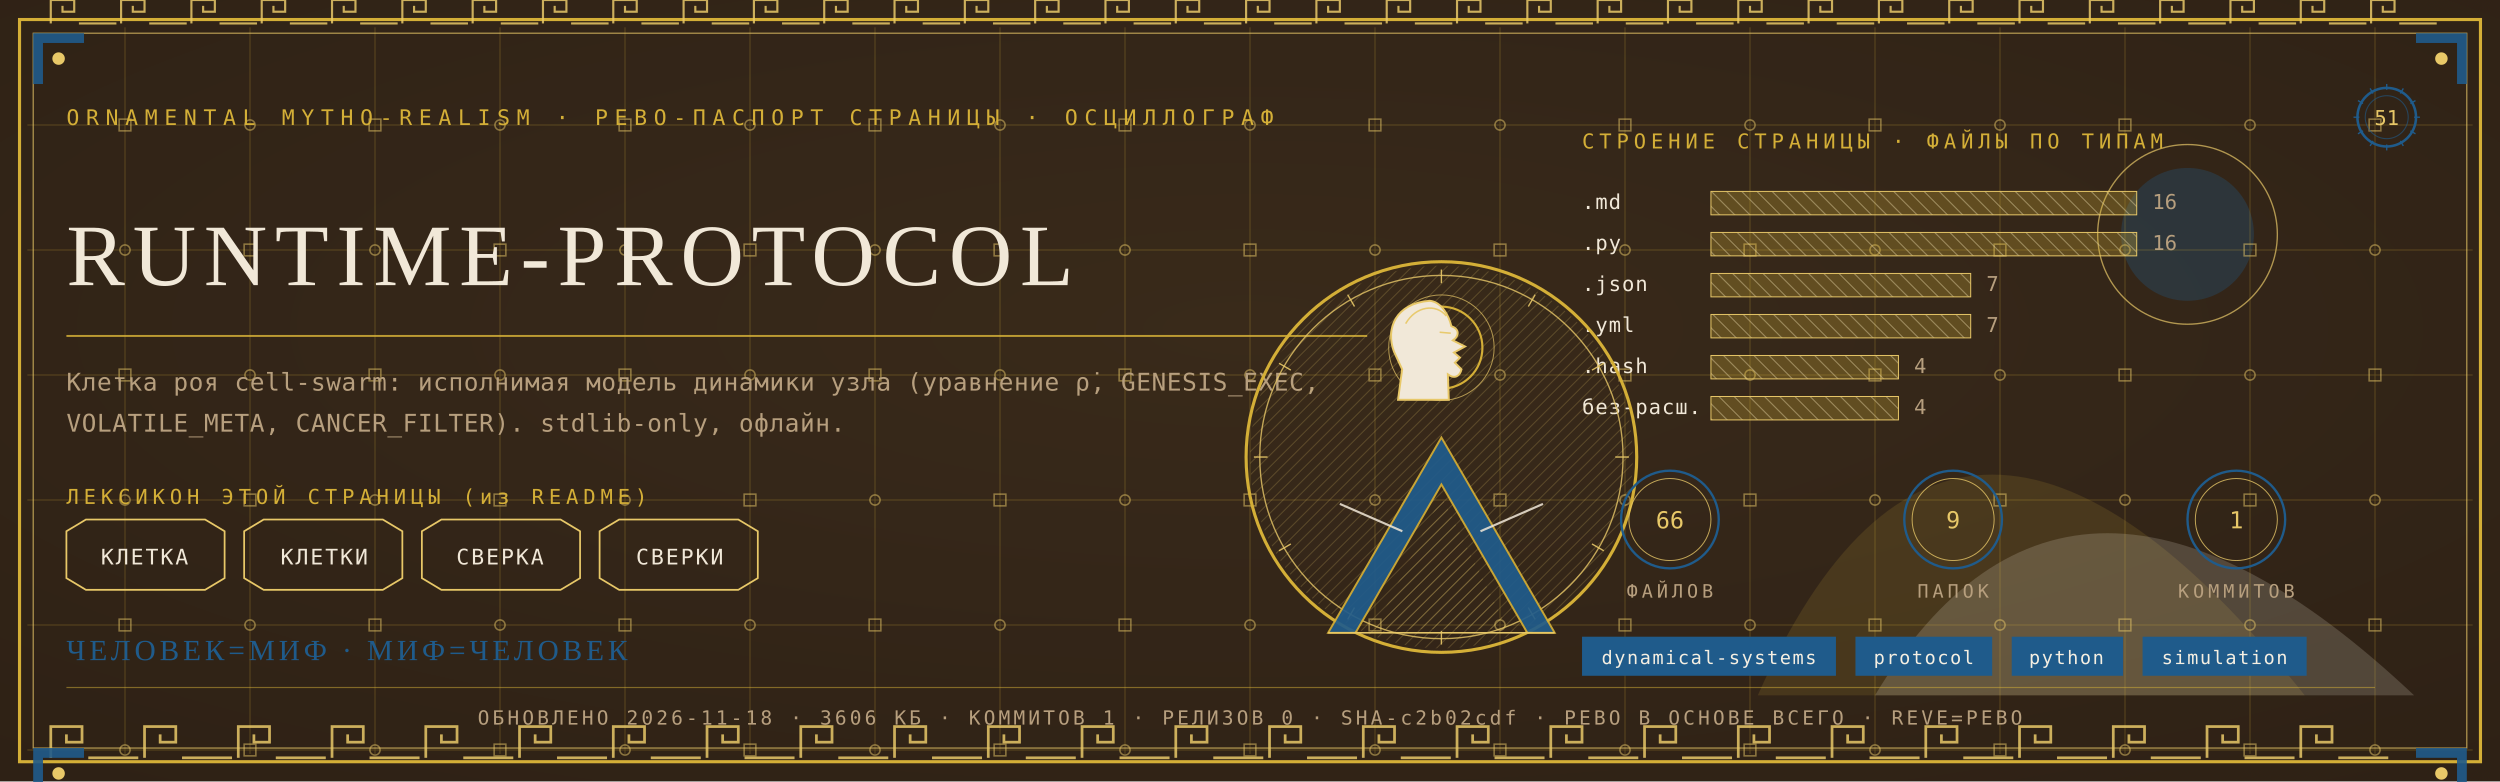
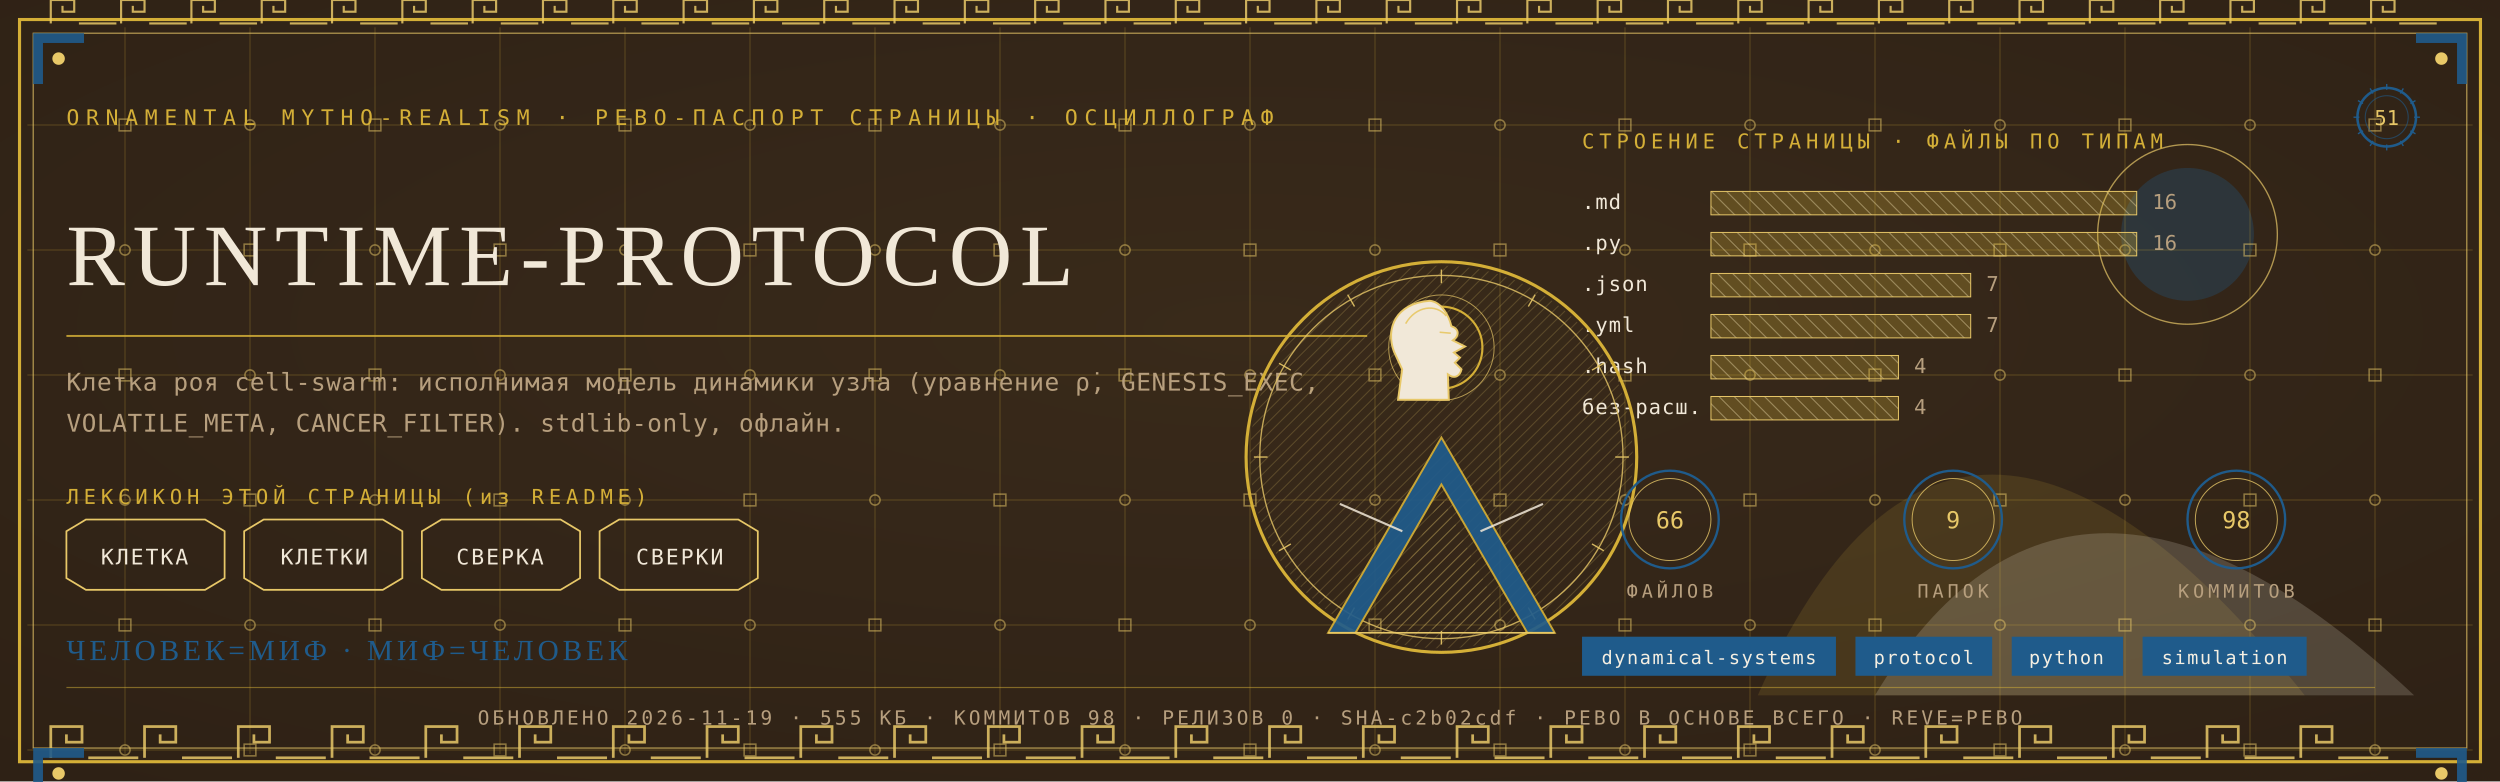
<svg xmlns="http://www.w3.org/2000/svg" viewBox="0 0 1280 400" width="1280" height="400">
  <defs>
    <radialGradient id="rp51" cx="0.5" cy="0.42" r="1.1">
      <stop offset="0" stop-color="#3A2A1B" />
      <stop offset="1" stop-color="#2A1D12" />
    </radialGradient>
    <pattern id="hatchm" width="4.2" height="4.2" patternUnits="userSpaceOnUse" patternTransform="rotate(45)">
      <rect width="4.2" height="4.2" fill="none" />
      <line x1="0" y1="0" x2="0" y2="4.2" stroke="#E8C868" stroke-width="0.5" />
    </pattern>
    <pattern id="hatchv" width="5.5" height="5.5" patternUnits="userSpaceOnUse" patternTransform="rotate(-45)">
      <rect width="5.5" height="5.5" fill="none" />
      <line x1="0" y1="0" x2="0" y2="5.5" stroke="#F1E8D8" stroke-width="0.5" />
    </pattern>
  </defs>
  <rect width="1280" height="400" fill="#2A1D12" />
  <rect width="1280" height="400" fill="url(#rp51)" opacity="0.94" />
  <path d="M 900 356 Q 1000 130 1180 356 Z" fill="#D4AF37" opacity="0.14" />
  <path d="M 960 356 Q 1060 190 1236 356 Z" fill="#F1E8D8" opacity="0.18" />
  <circle cx="1120" cy="120" r="34" fill="#1F5B8B" opacity="0.30" />
  <circle cx="1120" cy="120" r="46" fill="none" stroke="#E8C868" stroke-width="0.7" opacity="0.7" />
  <g stroke="#D4AF37" stroke-width="0.45" opacity="0.30">
    <line x1="64" y1="14" x2="64" y2="386" />
    <line x1="128" y1="14" x2="128" y2="386" />
    <line x1="192" y1="14" x2="192" y2="386" />
    <line x1="256" y1="14" x2="256" y2="386" />
    <line x1="320" y1="14" x2="320" y2="386" />
    <line x1="384" y1="14" x2="384" y2="386" />
    <line x1="448" y1="14" x2="448" y2="386" />
    <line x1="512" y1="14" x2="512" y2="386" />
    <line x1="576" y1="14" x2="576" y2="386" />
    <line x1="640" y1="14" x2="640" y2="386" />
    <line x1="704" y1="14" x2="704" y2="386" />
    <line x1="768" y1="14" x2="768" y2="386" />
    <line x1="832" y1="14" x2="832" y2="386" />
    <line x1="896" y1="14" x2="896" y2="386" />
    <line x1="960" y1="14" x2="960" y2="386" />
    <line x1="1024" y1="14" x2="1024" y2="386" />
    <line x1="1088" y1="14" x2="1088" y2="386" />
    <line x1="1152" y1="14" x2="1152" y2="386" />
    <line x1="1216" y1="14" x2="1216" y2="386" />
    <line x1="14" y1="64" x2="1266" y2="64" />
    <line x1="14" y1="128" x2="1266" y2="128" />
    <line x1="14" y1="192" x2="1266" y2="192" />
    <line x1="14" y1="256" x2="1266" y2="256" />
    <line x1="14" y1="320" x2="1266" y2="320" />
    <line x1="14" y1="384" x2="1266" y2="384" />
  </g>
  <g fill="none" stroke="#E8C868" stroke-width="0.8" opacity="0.5">
    <rect x="61" y="61" width="6" height="6" />
    <circle cx="64" cy="128" r="2.6" />
    <rect x="61" y="189" width="6" height="6" />
    <circle cx="64" cy="256" r="2.6" />
    <rect x="61" y="317" width="6" height="6" />
    <circle cx="64" cy="384" r="2.6" />
    <circle cx="128" cy="64" r="2.6" />
    <rect x="125" y="125" width="6" height="6" />
    <circle cx="128" cy="192" r="2.6" />
    <rect x="125" y="253" width="6" height="6" />
    <circle cx="128" cy="320" r="2.6" />
    <rect x="125" y="381" width="6" height="6" />
    <rect x="189" y="61" width="6" height="6" />
    <circle cx="192" cy="128" r="2.6" />
    <rect x="189" y="189" width="6" height="6" />
    <circle cx="192" cy="256" r="2.6" />
    <rect x="189" y="317" width="6" height="6" />
    <circle cx="192" cy="384" r="2.6" />
    <circle cx="256" cy="64" r="2.6" />
    <rect x="253" y="125" width="6" height="6" />
    <circle cx="256" cy="192" r="2.6" />
    <rect x="253" y="253" width="6" height="6" />
    <circle cx="256" cy="320" r="2.6" />
    <rect x="253" y="381" width="6" height="6" />
    <rect x="317" y="61" width="6" height="6" />
    <circle cx="320" cy="128" r="2.6" />
    <rect x="317" y="189" width="6" height="6" />
    <circle cx="320" cy="256" r="2.6" />
    <rect x="317" y="317" width="6" height="6" />
    <circle cx="320" cy="384" r="2.6" />
    <circle cx="384" cy="64" r="2.6" />
    <rect x="381" y="125" width="6" height="6" />
    <circle cx="384" cy="192" r="2.6" />
    <rect x="381" y="253" width="6" height="6" />
    <circle cx="384" cy="320" r="2.6" />
    <rect x="381" y="381" width="6" height="6" />
    <rect x="445" y="61" width="6" height="6" />
    <circle cx="448" cy="128" r="2.6" />
    <rect x="445" y="189" width="6" height="6" />
    <circle cx="448" cy="256" r="2.6" />
    <rect x="445" y="317" width="6" height="6" />
    <circle cx="448" cy="384" r="2.6" />
    <circle cx="512" cy="64" r="2.6" />
    <rect x="509" y="125" width="6" height="6" />
    <circle cx="512" cy="192" r="2.6" />
    <rect x="509" y="253" width="6" height="6" />
    <circle cx="512" cy="320" r="2.6" />
    <rect x="509" y="381" width="6" height="6" />
    <rect x="573" y="61" width="6" height="6" />
    <circle cx="576" cy="128" r="2.6" />
    <rect x="573" y="189" width="6" height="6" />
    <circle cx="576" cy="256" r="2.6" />
    <rect x="573" y="317" width="6" height="6" />
    <circle cx="576" cy="384" r="2.6" />
    <circle cx="640" cy="64" r="2.6" />
    <rect x="637" y="125" width="6" height="6" />
    <circle cx="640" cy="192" r="2.6" />
    <rect x="637" y="253" width="6" height="6" />
    <circle cx="640" cy="320" r="2.6" />
    <rect x="637" y="381" width="6" height="6" />
    <rect x="701" y="61" width="6" height="6" />
    <circle cx="704" cy="128" r="2.6" />
    <rect x="701" y="189" width="6" height="6" />
    <circle cx="704" cy="256" r="2.6" />
    <rect x="701" y="317" width="6" height="6" />
    <circle cx="704" cy="384" r="2.6" />
    <circle cx="768" cy="64" r="2.6" />
    <rect x="765" y="125" width="6" height="6" />
    <circle cx="768" cy="192" r="2.6" />
    <rect x="765" y="253" width="6" height="6" />
    <circle cx="768" cy="320" r="2.6" />
    <rect x="765" y="381" width="6" height="6" />
    <rect x="829" y="61" width="6" height="6" />
    <circle cx="832" cy="128" r="2.6" />
    <rect x="829" y="189" width="6" height="6" />
    <circle cx="832" cy="256" r="2.6" />
    <rect x="829" y="317" width="6" height="6" />
    <circle cx="832" cy="384" r="2.6" />
    <circle cx="896" cy="64" r="2.6" />
    <rect x="893" y="125" width="6" height="6" />
    <circle cx="896" cy="192" r="2.6" />
    <rect x="893" y="253" width="6" height="6" />
    <circle cx="896" cy="320" r="2.6" />
    <rect x="893" y="381" width="6" height="6" />
    <rect x="957" y="61" width="6" height="6" />
    <circle cx="960" cy="128" r="2.6" />
    <rect x="957" y="189" width="6" height="6" />
    <circle cx="960" cy="256" r="2.6" />
    <rect x="957" y="317" width="6" height="6" />
    <circle cx="960" cy="384" r="2.6" />
    <circle cx="1024" cy="64" r="2.6" />
    <rect x="1021" y="125" width="6" height="6" />
    <circle cx="1024" cy="192" r="2.6" />
    <rect x="1021" y="253" width="6" height="6" />
    <circle cx="1024" cy="320" r="2.6" />
    <rect x="1021" y="381" width="6" height="6" />
    <rect x="1085" y="61" width="6" height="6" />
    <circle cx="1088" cy="128" r="2.6" />
    <rect x="1085" y="189" width="6" height="6" />
    <circle cx="1088" cy="256" r="2.6" />
    <rect x="1085" y="317" width="6" height="6" />
    <circle cx="1088" cy="384" r="2.6" />
    <circle cx="1152" cy="64" r="2.6" />
    <rect x="1149" y="125" width="6" height="6" />
    <circle cx="1152" cy="192" r="2.6" />
    <rect x="1149" y="253" width="6" height="6" />
    <circle cx="1152" cy="320" r="2.6" />
    <rect x="1149" y="381" width="6" height="6" />
    <rect x="1213" y="61" width="6" height="6" />
    <circle cx="1216" cy="128" r="2.6" />
    <rect x="1213" y="189" width="6" height="6" />
    <circle cx="1216" cy="256" r="2.6" />
    <rect x="1213" y="317" width="6" height="6" />
    <circle cx="1216" cy="384" r="2.6" />
  </g>
  <rect x="10" y="10" width="1260" height="380" fill="none" stroke="#D4AF37" stroke-width="1.6" />
  <rect x="17" y="17" width="1246" height="366" fill="none" stroke="#E8C868" stroke-width="0.6" opacity="0.75" />
  <g fill="none" stroke="#E8C868" stroke-width="1.4" opacity="0.85">
    <path d="M 26 388 L 26 372 L 42 372 L 42 380.0 L 34.0 380.0 L 34.0 376.0" />
    <line x1="45.2" y1="388" x2="70.8" y2="388" />
    <path d="M 74 388 L 74 372 L 90 372 L 90 380.0 L 82.0 380.0 L 82.0 376.0" />
    <line x1="93.2" y1="388" x2="118.8" y2="388" />
    <path d="M 122 388 L 122 372 L 138 372 L 138 380.0 L 130.0 380.0 L 130.0 376.0" />
    <line x1="141.2" y1="388" x2="166.8" y2="388" />
    <path d="M 170 388 L 170 372 L 186 372 L 186 380.0 L 178.0 380.0 L 178.0 376.0" />
    <line x1="189.2" y1="388" x2="214.8" y2="388" />
    <path d="M 218 388 L 218 372 L 234 372 L 234 380.0 L 226.0 380.0 L 226.0 376.0" />
    <line x1="237.2" y1="388" x2="262.8" y2="388" />
    <path d="M 266 388 L 266 372 L 282 372 L 282 380.0 L 274.0 380.0 L 274.0 376.0" />
    <line x1="285.2" y1="388" x2="310.8" y2="388" />
    <path d="M 314 388 L 314 372 L 330 372 L 330 380.0 L 322.0 380.0 L 322.0 376.0" />
    <line x1="333.2" y1="388" x2="358.8" y2="388" />
    <path d="M 362 388 L 362 372 L 378 372 L 378 380.0 L 370.0 380.0 L 370.0 376.0" />
    <line x1="381.2" y1="388" x2="406.8" y2="388" />
    <path d="M 410 388 L 410 372 L 426 372 L 426 380.0 L 418.0 380.0 L 418.0 376.0" />
    <line x1="429.2" y1="388" x2="454.8" y2="388" />
    <path d="M 458 388 L 458 372 L 474 372 L 474 380.0 L 466.0 380.0 L 466.0 376.0" />
    <line x1="477.2" y1="388" x2="502.8" y2="388" />
    <path d="M 506 388 L 506 372 L 522 372 L 522 380.0 L 514.0 380.0 L 514.0 376.0" />
    <line x1="525.2" y1="388" x2="550.8" y2="388" />
    <path d="M 554 388 L 554 372 L 570 372 L 570 380.0 L 562.0 380.0 L 562.0 376.0" />
    <line x1="573.2" y1="388" x2="598.8" y2="388" />
    <path d="M 602 388 L 602 372 L 618 372 L 618 380.0 L 610.0 380.0 L 610.0 376.0" />
    <line x1="621.2" y1="388" x2="646.8" y2="388" />
    <path d="M 650 388 L 650 372 L 666 372 L 666 380.0 L 658.0 380.0 L 658.0 376.0" />
    <line x1="669.2" y1="388" x2="694.8" y2="388" />
    <path d="M 698 388 L 698 372 L 714 372 L 714 380.0 L 706.0 380.0 L 706.0 376.0" />
    <line x1="717.2" y1="388" x2="742.8" y2="388" />
    <path d="M 746 388 L 746 372 L 762 372 L 762 380.0 L 754.0 380.0 L 754.0 376.0" />
    <line x1="765.2" y1="388" x2="790.8" y2="388" />
    <path d="M 794 388 L 794 372 L 810 372 L 810 380.0 L 802.0 380.0 L 802.0 376.0" />
    <line x1="813.2" y1="388" x2="838.8" y2="388" />
    <path d="M 842 388 L 842 372 L 858 372 L 858 380.0 L 850.0 380.0 L 850.0 376.0" />
    <line x1="861.2" y1="388" x2="886.8" y2="388" />
    <path d="M 890 388 L 890 372 L 906 372 L 906 380.0 L 898.0 380.0 L 898.0 376.0" />
    <line x1="909.2" y1="388" x2="934.8" y2="388" />
    <path d="M 938 388 L 938 372 L 954 372 L 954 380.0 L 946.0 380.0 L 946.0 376.0" />
    <line x1="957.2" y1="388" x2="982.8" y2="388" />
    <path d="M 986 388 L 986 372 L 1002 372 L 1002 380.0 L 994.0 380.0 L 994.0 376.0" />
    <line x1="1005.2" y1="388" x2="1030.8" y2="388" />
    <path d="M 1034 388 L 1034 372 L 1050 372 L 1050 380.0 L 1042.0 380.0 L 1042.0 376.0" />
    <line x1="1053.2" y1="388" x2="1078.8" y2="388" />
    <path d="M 1082 388 L 1082 372 L 1098 372 L 1098 380.0 L 1090.0 380.0 L 1090.0 376.0" />
    <line x1="1101.2" y1="388" x2="1126.8" y2="388" />
    <path d="M 1130 388 L 1130 372 L 1146 372 L 1146 380.0 L 1138.0 380.0 L 1138.0 376.0" />
    <line x1="1149.2" y1="388" x2="1174.8" y2="388" />
    <path d="M 1178 388 L 1178 372 L 1194 372 L 1194 380.0 L 1186.0 380.0 L 1186.0 376.0" />
    <line x1="1197.2" y1="388" x2="1222.8" y2="388" />
  </g>
  <g fill="none" stroke="#E8C868" stroke-width="1.1" opacity="0.85">
    <path d="M 26 12 L 26 0 L 38 0 L 38 6.0 L 32.0 6.0 L 32.0 3.0" />
    <line x1="40.4" y1="12" x2="59.6" y2="12" />
    <path d="M 62 12 L 62 0 L 74 0 L 74 6.0 L 68.0 6.0 L 68.0 3.0" />
    <line x1="76.4" y1="12" x2="95.6" y2="12" />
    <path d="M 98 12 L 98 0 L 110 0 L 110 6.0 L 104.0 6.0 L 104.0 3.0" />
    <line x1="112.4" y1="12" x2="131.6" y2="12" />
    <path d="M 134 12 L 134 0 L 146 0 L 146 6.0 L 140.0 6.0 L 140.0 3.0" />
    <line x1="148.4" y1="12" x2="167.6" y2="12" />
    <path d="M 170 12 L 170 0 L 182 0 L 182 6.0 L 176.0 6.0 L 176.0 3.0" />
    <line x1="184.4" y1="12" x2="203.6" y2="12" />
    <path d="M 206 12 L 206 0 L 218 0 L 218 6.0 L 212.0 6.0 L 212.0 3.0" />
    <line x1="220.4" y1="12" x2="239.6" y2="12" />
    <path d="M 242 12 L 242 0 L 254 0 L 254 6.0 L 248.0 6.0 L 248.0 3.0" />
    <line x1="256.4" y1="12" x2="275.6" y2="12" />
    <path d="M 278 12 L 278 0 L 290 0 L 290 6.0 L 284.0 6.0 L 284.0 3.0" />
    <line x1="292.4" y1="12" x2="311.6" y2="12" />
    <path d="M 314 12 L 314 0 L 326 0 L 326 6.0 L 320.0 6.0 L 320.0 3.0" />
    <line x1="328.4" y1="12" x2="347.6" y2="12" />
    <path d="M 350 12 L 350 0 L 362 0 L 362 6.0 L 356.0 6.0 L 356.0 3.0" />
    <line x1="364.4" y1="12" x2="383.6" y2="12" />
    <path d="M 386 12 L 386 0 L 398 0 L 398 6.0 L 392.0 6.0 L 392.0 3.0" />
    <line x1="400.4" y1="12" x2="419.6" y2="12" />
    <path d="M 422 12 L 422 0 L 434 0 L 434 6.0 L 428.0 6.0 L 428.0 3.0" />
    <line x1="436.4" y1="12" x2="455.6" y2="12" />
    <path d="M 458 12 L 458 0 L 470 0 L 470 6.0 L 464.0 6.0 L 464.0 3.0" />
    <line x1="472.4" y1="12" x2="491.6" y2="12" />
    <path d="M 494 12 L 494 0 L 506 0 L 506 6.0 L 500.0 6.0 L 500.0 3.0" />
    <line x1="508.4" y1="12" x2="527.6" y2="12" />
    <path d="M 530 12 L 530 0 L 542 0 L 542 6.0 L 536.0 6.0 L 536.0 3.0" />
    <line x1="544.4" y1="12" x2="563.6" y2="12" />
    <path d="M 566 12 L 566 0 L 578 0 L 578 6.0 L 572.0 6.0 L 572.0 3.0" />
    <line x1="580.4" y1="12" x2="599.6" y2="12" />
    <path d="M 602 12 L 602 0 L 614 0 L 614 6.0 L 608.0 6.0 L 608.0 3.0" />
    <line x1="616.4" y1="12" x2="635.6" y2="12" />
    <path d="M 638 12 L 638 0 L 650 0 L 650 6.0 L 644.0 6.0 L 644.0 3.0" />
    <line x1="652.4" y1="12" x2="671.6" y2="12" />
    <path d="M 674 12 L 674 0 L 686 0 L 686 6.0 L 680.0 6.0 L 680.0 3.0" />
    <line x1="688.4" y1="12" x2="707.6" y2="12" />
    <path d="M 710 12 L 710 0 L 722 0 L 722 6.0 L 716.0 6.0 L 716.0 3.0" />
    <line x1="724.4" y1="12" x2="743.6" y2="12" />
    <path d="M 746 12 L 746 0 L 758 0 L 758 6.0 L 752.0 6.0 L 752.0 3.0" />
    <line x1="760.4" y1="12" x2="779.6" y2="12" />
    <path d="M 782 12 L 782 0 L 794 0 L 794 6.0 L 788.0 6.0 L 788.0 3.0" />
    <line x1="796.4" y1="12" x2="815.6" y2="12" />
    <path d="M 818 12 L 818 0 L 830 0 L 830 6.0 L 824.0 6.0 L 824.0 3.0" />
    <line x1="832.4" y1="12" x2="851.6" y2="12" />
    <path d="M 854 12 L 854 0 L 866 0 L 866 6.0 L 860.0 6.0 L 860.0 3.0" />
    <line x1="868.4" y1="12" x2="887.6" y2="12" />
    <path d="M 890 12 L 890 0 L 902 0 L 902 6.0 L 896.0 6.0 L 896.0 3.0" />
    <line x1="904.4" y1="12" x2="923.6" y2="12" />
    <path d="M 926 12 L 926 0 L 938 0 L 938 6.0 L 932.0 6.0 L 932.0 3.0" />
    <line x1="940.4" y1="12" x2="959.6" y2="12" />
    <path d="M 962 12 L 962 0 L 974 0 L 974 6.0 L 968.0 6.0 L 968.0 3.0" />
    <line x1="976.4" y1="12" x2="995.6" y2="12" />
    <path d="M 998 12 L 998 0 L 1010 0 L 1010 6.0 L 1004.0 6.0 L 1004.0 3.0" />
    <line x1="1012.4" y1="12" x2="1031.6" y2="12" />
    <path d="M 1034 12 L 1034 0 L 1046 0 L 1046 6.0 L 1040.0 6.0 L 1040.0 3.0" />
    <line x1="1048.4" y1="12" x2="1067.6" y2="12" />
    <path d="M 1070 12 L 1070 0 L 1082 0 L 1082 6.0 L 1076.0 6.0 L 1076.0 3.0" />
    <line x1="1084.4" y1="12" x2="1103.6" y2="12" />
    <path d="M 1106 12 L 1106 0 L 1118 0 L 1118 6.0 L 1112.0 6.0 L 1112.0 3.0" />
    <line x1="1120.4" y1="12" x2="1139.6" y2="12" />
    <path d="M 1142 12 L 1142 0 L 1154 0 L 1154 6.0 L 1148.0 6.0 L 1148.0 3.0" />
    <line x1="1156.4" y1="12" x2="1175.6" y2="12" />
    <path d="M 1178 12 L 1178 0 L 1190 0 L 1190 6.0 L 1184.0 6.0 L 1184.0 3.0" />
    <line x1="1192.4" y1="12" x2="1211.6" y2="12" />
    <path d="M 1214 12 L 1214 0 L 1226 0 L 1226 6.0 L 1220.0 6.0 L 1220.0 3.0" />
    <line x1="1228.4" y1="12" x2="1247.6" y2="12" />
  </g>
  <g transform="translate(17,17) scale(1,1)">
    <path d="M 0 0 L 26 0 L 26 5 L 5 5 L 5 26 L 0 26 Z" fill="#1F5B8B" opacity="0.9" />
    <circle cx="13" cy="13" r="3.2" fill="#E8C868" />
  </g>
  <g transform="translate(1263,17) scale(-1,1)">
    <path d="M 0 0 L 26 0 L 26 5 L 5 5 L 5 26 L 0 26 Z" fill="#1F5B8B" opacity="0.9" />
    <circle cx="13" cy="13" r="3.2" fill="#E8C868" />
  </g>
  <g transform="translate(17,383) scale(1,1)">
    <path d="M 0 0 L 26 0 L 26 5 L 5 5 L 5 26 L 0 26 Z" fill="#1F5B8B" opacity="0.9" />
    <circle cx="13" cy="13" r="3.2" fill="#E8C868" />
  </g>
  <g transform="translate(1263,383) scale(-1,1)">
    <path d="M 0 0 L 26 0 L 26 5 L 5 5 L 5 26 L 0 26 Z" fill="#1F5B8B" opacity="0.9" />
    <circle cx="13" cy="13" r="3.2" fill="#E8C868" />
  </g>
  <text x="34" y="64" font-family="'Cascadia Mono', ui-monospace, Consolas, monospace" font-size="11" fill="#D4AF37" letter-spacing="3.4">ORNAMENTAL MYTHO-REALISM · РЕВО-ПАСПОРТ СТРАНИЦЫ · ОСЦИЛЛОГРАФ</text>
  <g transform="translate(1222,60)">
    <circle r="15" fill="none" stroke="#1F5B8B" stroke-width="1.3" />
    <circle r="11" fill="none" stroke="#1F5B8B" stroke-width="0.55" opacity="0.6" />
    <text y="4" text-anchor="middle" font-family="'Cascadia Mono', ui-monospace, Consolas, monospace" font-size="10.5" fill="#E8C868">51</text>
    <g stroke="#1F5B8B" stroke-width="0.7">
      <line x1="0" y1="-17" x2="0" y2="-14" transform="rotate(0)" />
      <line x1="0" y1="-17" x2="0" y2="-14" transform="rotate(30)" />
      <line x1="0" y1="-17" x2="0" y2="-14" transform="rotate(60)" />
      <line x1="0" y1="-17" x2="0" y2="-14" transform="rotate(90)" />
      <line x1="0" y1="-17" x2="0" y2="-14" transform="rotate(120)" />
      <line x1="0" y1="-17" x2="0" y2="-14" transform="rotate(150)" />
      <line x1="0" y1="-17" x2="0" y2="-14" transform="rotate(180)" />
      <line x1="0" y1="-17" x2="0" y2="-14" transform="rotate(210)" />
      <line x1="0" y1="-17" x2="0" y2="-14" transform="rotate(240)" />
      <line x1="0" y1="-17" x2="0" y2="-14" transform="rotate(270)" />
      <line x1="0" y1="-17" x2="0" y2="-14" transform="rotate(300)" />
      <line x1="0" y1="-17" x2="0" y2="-14" transform="rotate(330)" />
    </g>
  </g>
  <text x="34" y="146" font-family="Georgia, 'Times New Roman', serif" font-size="44.9" fill="#F1E8D8" letter-spacing="4">RUNTIME-PROTOCOL</text>
  <line x1="34" y1="172" x2="700" y2="172" stroke="#D4AF37" stroke-width="1" opacity="0.85" />
  <text x="34" y="200" font-family="'Cascadia Mono', ui-monospace, Consolas, monospace" font-size="12.5" fill="#B79F7E" letter-spacing="0.3">Клетка роя cell-swarm: исполнимая модель динамики узла (уравнение ρ̇, GENESIS_EXEC,</text>
  <text x="34" y="221" font-family="'Cascadia Mono', ui-monospace, Consolas, monospace" font-size="12.5" fill="#B79F7E" letter-spacing="0.3">VOLATILE_META, CANCER_FILTER). stdlib-only, офлайн.</text>
  <text x="34" y="258" font-family="'Cascadia Mono', ui-monospace, Consolas, monospace" font-size="10.5" fill="#D4AF37" letter-spacing="2.5">ЛЕКСИКОН ЭТОЙ СТРАНИЦЫ (из README)</text>
  <path d="M 34 272 L 44 266 L 105 266 L 115 272 L 115 296 L 105 302 L 44 302 L 34 296 Z" fill="none" stroke="#E8C868" stroke-width="0.9" />
  <text x="74" y="289" text-anchor="middle" font-family="'Cascadia Mono', ui-monospace, Consolas, monospace" font-size="11" fill="#F1E8D8" letter-spacing="1">КЛЕТКА</text>
  <path d="M 125 272 L 135 266 L 196 266 L 206 272 L 206 296 L 196 302 L 135 302 L 125 296 Z" fill="none" stroke="#E8C868" stroke-width="0.9" />
  <text x="166" y="289" text-anchor="middle" font-family="'Cascadia Mono', ui-monospace, Consolas, monospace" font-size="11" fill="#F1E8D8" letter-spacing="1">КЛЕТКИ</text>
  <path d="M 216 272 L 226 266 L 287 266 L 297 272 L 297 296 L 287 302 L 226 302 L 216 296 Z" fill="none" stroke="#E8C868" stroke-width="0.9" />
  <text x="256" y="289" text-anchor="middle" font-family="'Cascadia Mono', ui-monospace, Consolas, monospace" font-size="11" fill="#F1E8D8" letter-spacing="1">СВЕРКА</text>
  <path d="M 307 272 L 317 266 L 378 266 L 388 272 L 388 296 L 378 302 L 317 302 L 307 296 Z" fill="none" stroke="#E8C868" stroke-width="0.9" />
  <text x="348" y="289" text-anchor="middle" font-family="'Cascadia Mono', ui-monospace, Consolas, monospace" font-size="11" fill="#F1E8D8" letter-spacing="1">СВЕРКИ</text>
  <text x="810" y="76" font-family="'Cascadia Mono', ui-monospace, Consolas, monospace" font-size="10.5" fill="#D4AF37" letter-spacing="2.5">СТРОЕНИЕ СТРАНИЦЫ · ФАЙЛЫ ПО ТИПАМ</text>
  <text x="810" y="107" font-family="'Cascadia Mono', ui-monospace, Consolas, monospace" font-size="10.5" fill="#F1E8D8" letter-spacing="0.5">.md</text>
  <rect x="876" y="98" width="218" height="12" fill="url(#hatchv)" opacity="0.9" />
  <rect x="876" y="98" width="218" height="12" fill="#D4AF37" opacity="0.28" />
  <rect x="876" y="98" width="218" height="12" fill="none" stroke="#E8C868" stroke-width="0.5" />
  <text x="1102" y="107" font-family="'Cascadia Mono', ui-monospace, Consolas, monospace" font-size="10.5" fill="#B79F7E">16</text>
  <text x="810" y="128" font-family="'Cascadia Mono', ui-monospace, Consolas, monospace" font-size="10.5" fill="#F1E8D8" letter-spacing="0.5">.py</text>
  <rect x="876" y="119" width="218" height="12" fill="url(#hatchv)" opacity="0.9" />
  <rect x="876" y="119" width="218" height="12" fill="#D4AF37" opacity="0.28" />
  <rect x="876" y="119" width="218" height="12" fill="none" stroke="#E8C868" stroke-width="0.5" />
  <text x="1102" y="128" font-family="'Cascadia Mono', ui-monospace, Consolas, monospace" font-size="10.5" fill="#B79F7E">16</text>
  <text x="810" y="149" font-family="'Cascadia Mono', ui-monospace, Consolas, monospace" font-size="10.5" fill="#F1E8D8" letter-spacing="0.5">.json</text>
  <rect x="876" y="140" width="133" height="12" fill="url(#hatchv)" opacity="0.9" />
  <rect x="876" y="140" width="133" height="12" fill="#D4AF37" opacity="0.28" />
  <rect x="876" y="140" width="133" height="12" fill="none" stroke="#E8C868" stroke-width="0.5" />
  <text x="1017" y="149" font-family="'Cascadia Mono', ui-monospace, Consolas, monospace" font-size="10.5" fill="#B79F7E">7</text>
  <text x="810" y="170" font-family="'Cascadia Mono', ui-monospace, Consolas, monospace" font-size="10.5" fill="#F1E8D8" letter-spacing="0.5">.yml</text>
  <rect x="876" y="161" width="133" height="12" fill="url(#hatchv)" opacity="0.9" />
  <rect x="876" y="161" width="133" height="12" fill="#D4AF37" opacity="0.28" />
  <rect x="876" y="161" width="133" height="12" fill="none" stroke="#E8C868" stroke-width="0.5" />
  <text x="1017" y="170" font-family="'Cascadia Mono', ui-monospace, Consolas, monospace" font-size="10.5" fill="#B79F7E">7</text>
  <text x="810" y="191" font-family="'Cascadia Mono', ui-monospace, Consolas, monospace" font-size="10.5" fill="#F1E8D8" letter-spacing="0.5">.hash</text>
  <rect x="876" y="182" width="96" height="12" fill="url(#hatchv)" opacity="0.9" />
  <rect x="876" y="182" width="96" height="12" fill="#D4AF37" opacity="0.28" />
  <rect x="876" y="182" width="96" height="12" fill="none" stroke="#E8C868" stroke-width="0.5" />
  <text x="980" y="191" font-family="'Cascadia Mono', ui-monospace, Consolas, monospace" font-size="10.5" fill="#B79F7E">4</text>
  <text x="810" y="212" font-family="'Cascadia Mono', ui-monospace, Consolas, monospace" font-size="10.5" fill="#F1E8D8" letter-spacing="0.5">без-расш.</text>
  <rect x="876" y="203" width="96" height="12" fill="url(#hatchv)" opacity="0.9" />
  <rect x="876" y="203" width="96" height="12" fill="#D4AF37" opacity="0.28" />
  <rect x="876" y="203" width="96" height="12" fill="none" stroke="#E8C868" stroke-width="0.5" />
  <text x="980" y="212" font-family="'Cascadia Mono', ui-monospace, Consolas, monospace" font-size="10.5" fill="#B79F7E">4</text>
  <g transform="translate(738,234)">
    <circle r="100" fill="none" stroke="#D4AF37" stroke-width="1.6" />
    <circle r="93" fill="none" stroke="#E8C868" stroke-width="0.7" opacity="0.8" />
    <circle r="98" fill="url(#hatchm)" opacity="0.4" />
    <g stroke="#E8C868" stroke-width="0.7" opacity="0.9">
      <line x1="0" y1="-96" x2="0" y2="-89" transform="rotate(0)" />
      <line x1="0" y1="-96" x2="0" y2="-89" transform="rotate(30)" />
      <line x1="0" y1="-96" x2="0" y2="-89" transform="rotate(60)" />
      <line x1="0" y1="-96" x2="0" y2="-89" transform="rotate(90)" />
      <line x1="0" y1="-96" x2="0" y2="-89" transform="rotate(120)" />
      <line x1="0" y1="-96" x2="0" y2="-89" transform="rotate(150)" />
      <line x1="0" y1="-96" x2="0" y2="-89" transform="rotate(180)" />
      <line x1="0" y1="-96" x2="0" y2="-89" transform="rotate(210)" />
      <line x1="0" y1="-96" x2="0" y2="-89" transform="rotate(240)" />
      <line x1="0" y1="-96" x2="0" y2="-89" transform="rotate(270)" />
      <line x1="0" y1="-96" x2="0" y2="-89" transform="rotate(300)" />
      <line x1="0" y1="-96" x2="0" y2="-89" transform="rotate(330)" />
    </g>
    <circle cy="-56" r="21" fill="none" stroke="#D4AF37" stroke-width="1.1" />
    <circle cy="-56" r="27" fill="none" stroke="#E8C868" stroke-width="0.5" opacity="0.7" />
    <path d="M -6.0 -80.0 C -23.5 -78.7 -28.7 -65.7 -24.3 -54.0 L -20.1 -44.9 L -22.2 -29.3 L 3.8 -29.3 L 3.3 -42.3 C 6.9 -39.7 9.5 -41.5 10.3 -44.9 L 6.9 -48.3 L 9.5 -50.9 L 6.4 -53.5 L 12.1 -56.6 L 5.9 -59.7 C 9.5 -62.3 9.0 -65.7 5.1 -67.0 C 3.8 -72.7 -0.1 -79.5 -6.0 -80.0 Z" fill="#F1E8D8" stroke="#E8C868" stroke-width="1.0" />
    <g fill="none" stroke="#E8C868" stroke-width="0.8" opacity="0.95">
      <path d="M -18.3 -68.3 C -13.1 -77.4 -2.7 -78.7 2.5 -72.2" />
      <path d="M -0.9 -63.9 L 4.8 -63.4" />
    </g>
    <path d="M -58.0 90.0 L 0 -10.0 L 58.0 90.0 L 44.0 90.0 L 0 14.0 L -44.0 90.0 Z" fill="#1F5B8B" opacity="0.92" stroke="#D4AF37" stroke-width="1.0" />
    <path d="M -34.0 88.0 L 0 20.0 L 34.0 88.0" fill="url(#hatchm)" opacity="0.5" stroke="none" />
    <path d="M -58.0 90.0 L 58.0 90.0" fill="none" stroke="#E8C868" stroke-width="0.8" />
    <path d="M -52.0 24.0 L -20.0 38.0" fill="none" stroke="#F1E8D8" stroke-width="1.1" opacity="0.85" />
    <path d="M 52.0 24.0 L 20.0 38.0" fill="none" stroke="#F1E8D8" stroke-width="1.1" opacity="0.85" />
  </g>
  <g transform="translate(855,266)">
    <circle r="25" fill="none" stroke="#1F5B8B" stroke-width="1.2" />
    <circle r="21" fill="none" stroke="#E8C868" stroke-width="0.5" opacity="0.8" />
    <text y="4.5" text-anchor="middle" font-family="'Cascadia Mono', ui-monospace, Consolas, monospace" font-size="12" fill="#E8C868">66</text>
    <text y="40" text-anchor="middle" font-family="'Cascadia Mono', ui-monospace, Consolas, monospace" font-size="9.5" fill="#B79F7E" letter-spacing="2">ФАЙЛОВ</text>
  </g>
  <g transform="translate(1000,266)">
    <circle r="25" fill="none" stroke="#1F5B8B" stroke-width="1.2" />
    <circle r="21" fill="none" stroke="#E8C868" stroke-width="0.5" opacity="0.8" />
    <text y="4.5" text-anchor="middle" font-family="'Cascadia Mono', ui-monospace, Consolas, monospace" font-size="12" fill="#E8C868">9</text>
    <text y="40" text-anchor="middle" font-family="'Cascadia Mono', ui-monospace, Consolas, monospace" font-size="9.5" fill="#B79F7E" letter-spacing="2">ПАПОК</text>
  </g>
  <g transform="translate(1145,266)">
    <circle r="25" fill="none" stroke="#1F5B8B" stroke-width="1.2" />
    <circle r="21" fill="none" stroke="#E8C868" stroke-width="0.5" opacity="0.8" />
-     <text y="4.5" text-anchor="middle" font-family="'Cascadia Mono', ui-monospace, Consolas, monospace" font-size="12" fill="#E8C868">1</text>
+     <text y="4.5" text-anchor="middle" font-family="'Cascadia Mono', ui-monospace, Consolas, monospace" font-size="12" fill="#E8C868">98</text>
    <text y="40" text-anchor="middle" font-family="'Cascadia Mono', ui-monospace, Consolas, monospace" font-size="9.5" fill="#B79F7E" letter-spacing="2">КОММИТОВ</text>
  </g>
  <rect x="810" y="326" rx="0" width="130" height="20" fill="#1F5B8B" />
  <text x="875" y="340" text-anchor="middle" font-family="'Cascadia Mono', ui-monospace, Consolas, monospace" font-size="9.5" fill="#F5EFE2" letter-spacing="0.8">dynamical-systems</text>
  <rect x="950" y="326" rx="0" width="70" height="20" fill="#1F5B8B" />
  <text x="985" y="340" text-anchor="middle" font-family="'Cascadia Mono', ui-monospace, Consolas, monospace" font-size="9.5" fill="#F5EFE2" letter-spacing="0.8">protocol</text>
  <rect x="1030" y="326" rx="0" width="57" height="20" fill="#1F5B8B" />
  <text x="1058" y="340" text-anchor="middle" font-family="'Cascadia Mono', ui-monospace, Consolas, monospace" font-size="9.5" fill="#F5EFE2" letter-spacing="0.8">python</text>
  <rect x="1097" y="326" rx="0" width="84" height="20" fill="#1F5B8B" />
  <text x="1139" y="340" text-anchor="middle" font-family="'Cascadia Mono', ui-monospace, Consolas, monospace" font-size="9.5" fill="#F5EFE2" letter-spacing="0.8">simulation</text>
  <text x="34" y="338" font-family="Georgia, 'Times New Roman', serif" font-size="15" fill="#1F5B8B" letter-spacing="2">ЧЕЛОВЕК=МИФ · МИФ=ЧЕЛОВЕК</text>
  <line x1="34" y1="352" x2="1216" y2="352" stroke="#D4AF37" stroke-width="0.6" opacity="0.5" />
-   <text x="640" y="371" text-anchor="middle" font-family="'Cascadia Mono', ui-monospace, Consolas, monospace" font-size="10" fill="#B79F7E" letter-spacing="1.6">ОБНОВЛЕНО 2026-11-18 · 3606 КБ · КОММИТОВ 1 · РЕЛИЗОВ 0 · SHA-c2b02cdf · РЕВО В ОСНОВЕ ВСЕГО · REVE=РЕВО</text>
+   <text x="640" y="371" text-anchor="middle" font-family="'Cascadia Mono', ui-monospace, Consolas, monospace" font-size="10" fill="#B79F7E" letter-spacing="1.6">ОБНОВЛЕНО 2026-11-19 · 555 КБ · КОММИТОВ 98 · РЕЛИЗОВ 0 · SHA-c2b02cdf · РЕВО В ОСНОВЕ ВСЕГО · REVE=РЕВО</text>
</svg>
